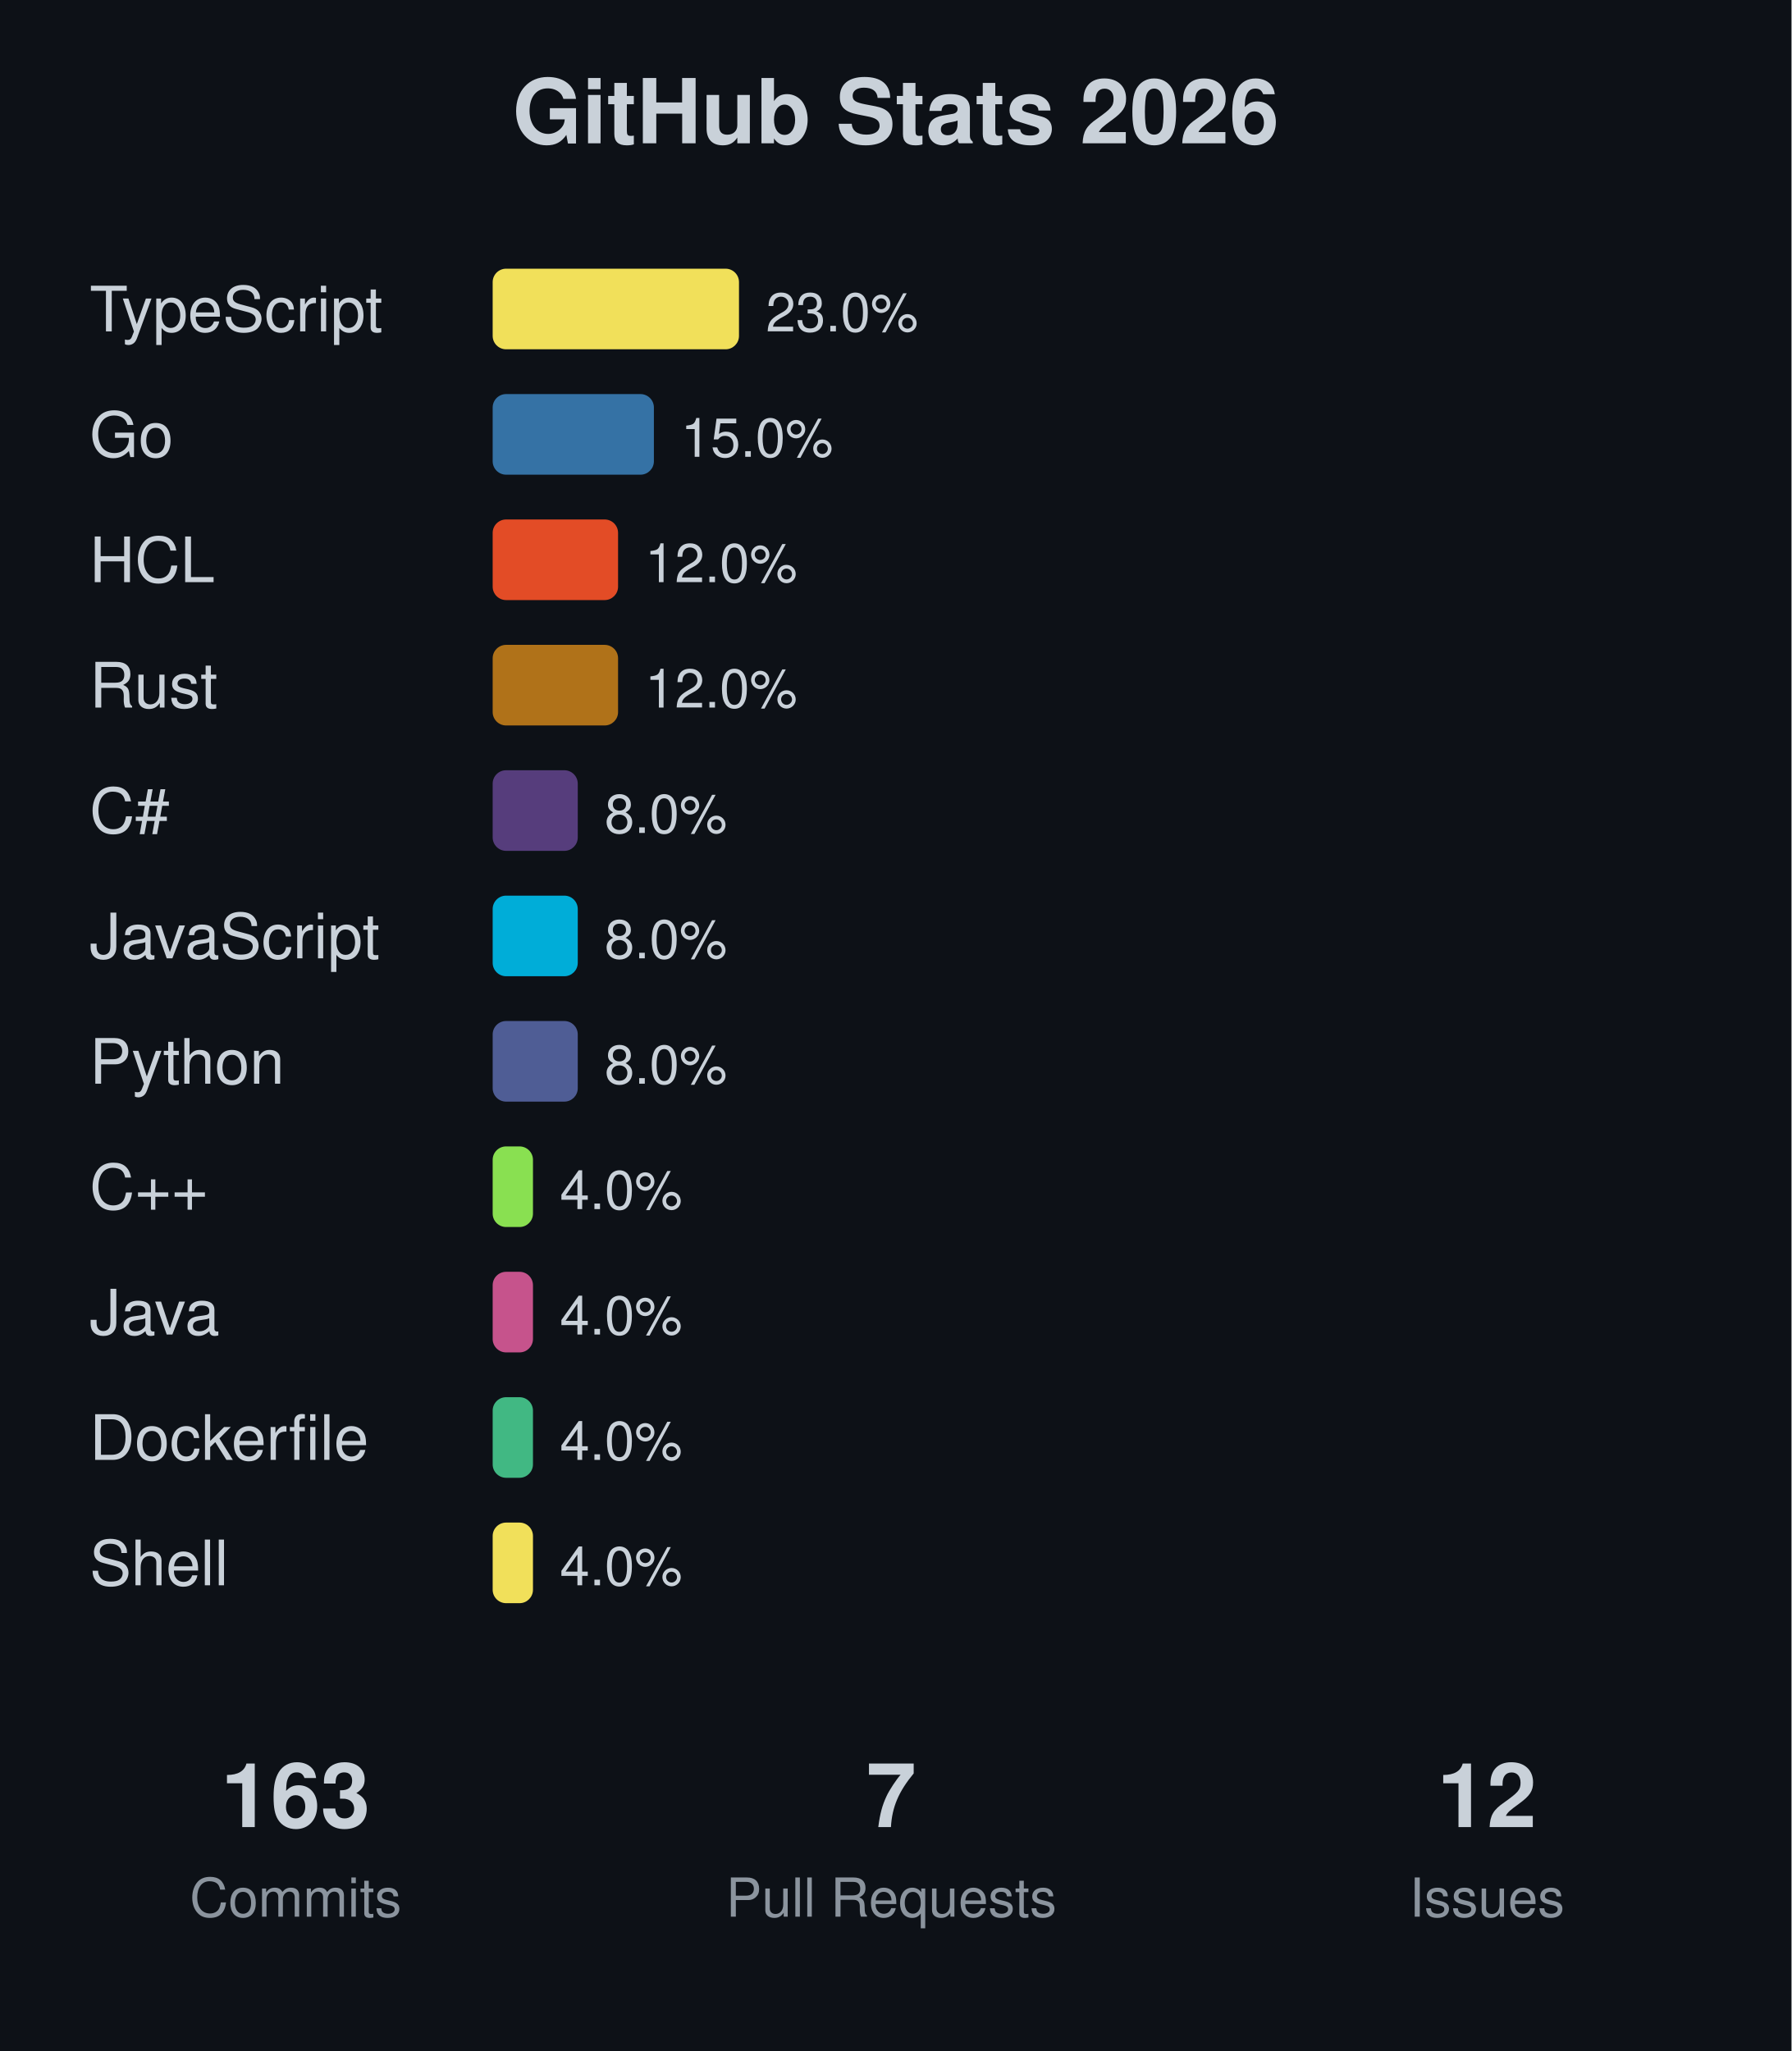
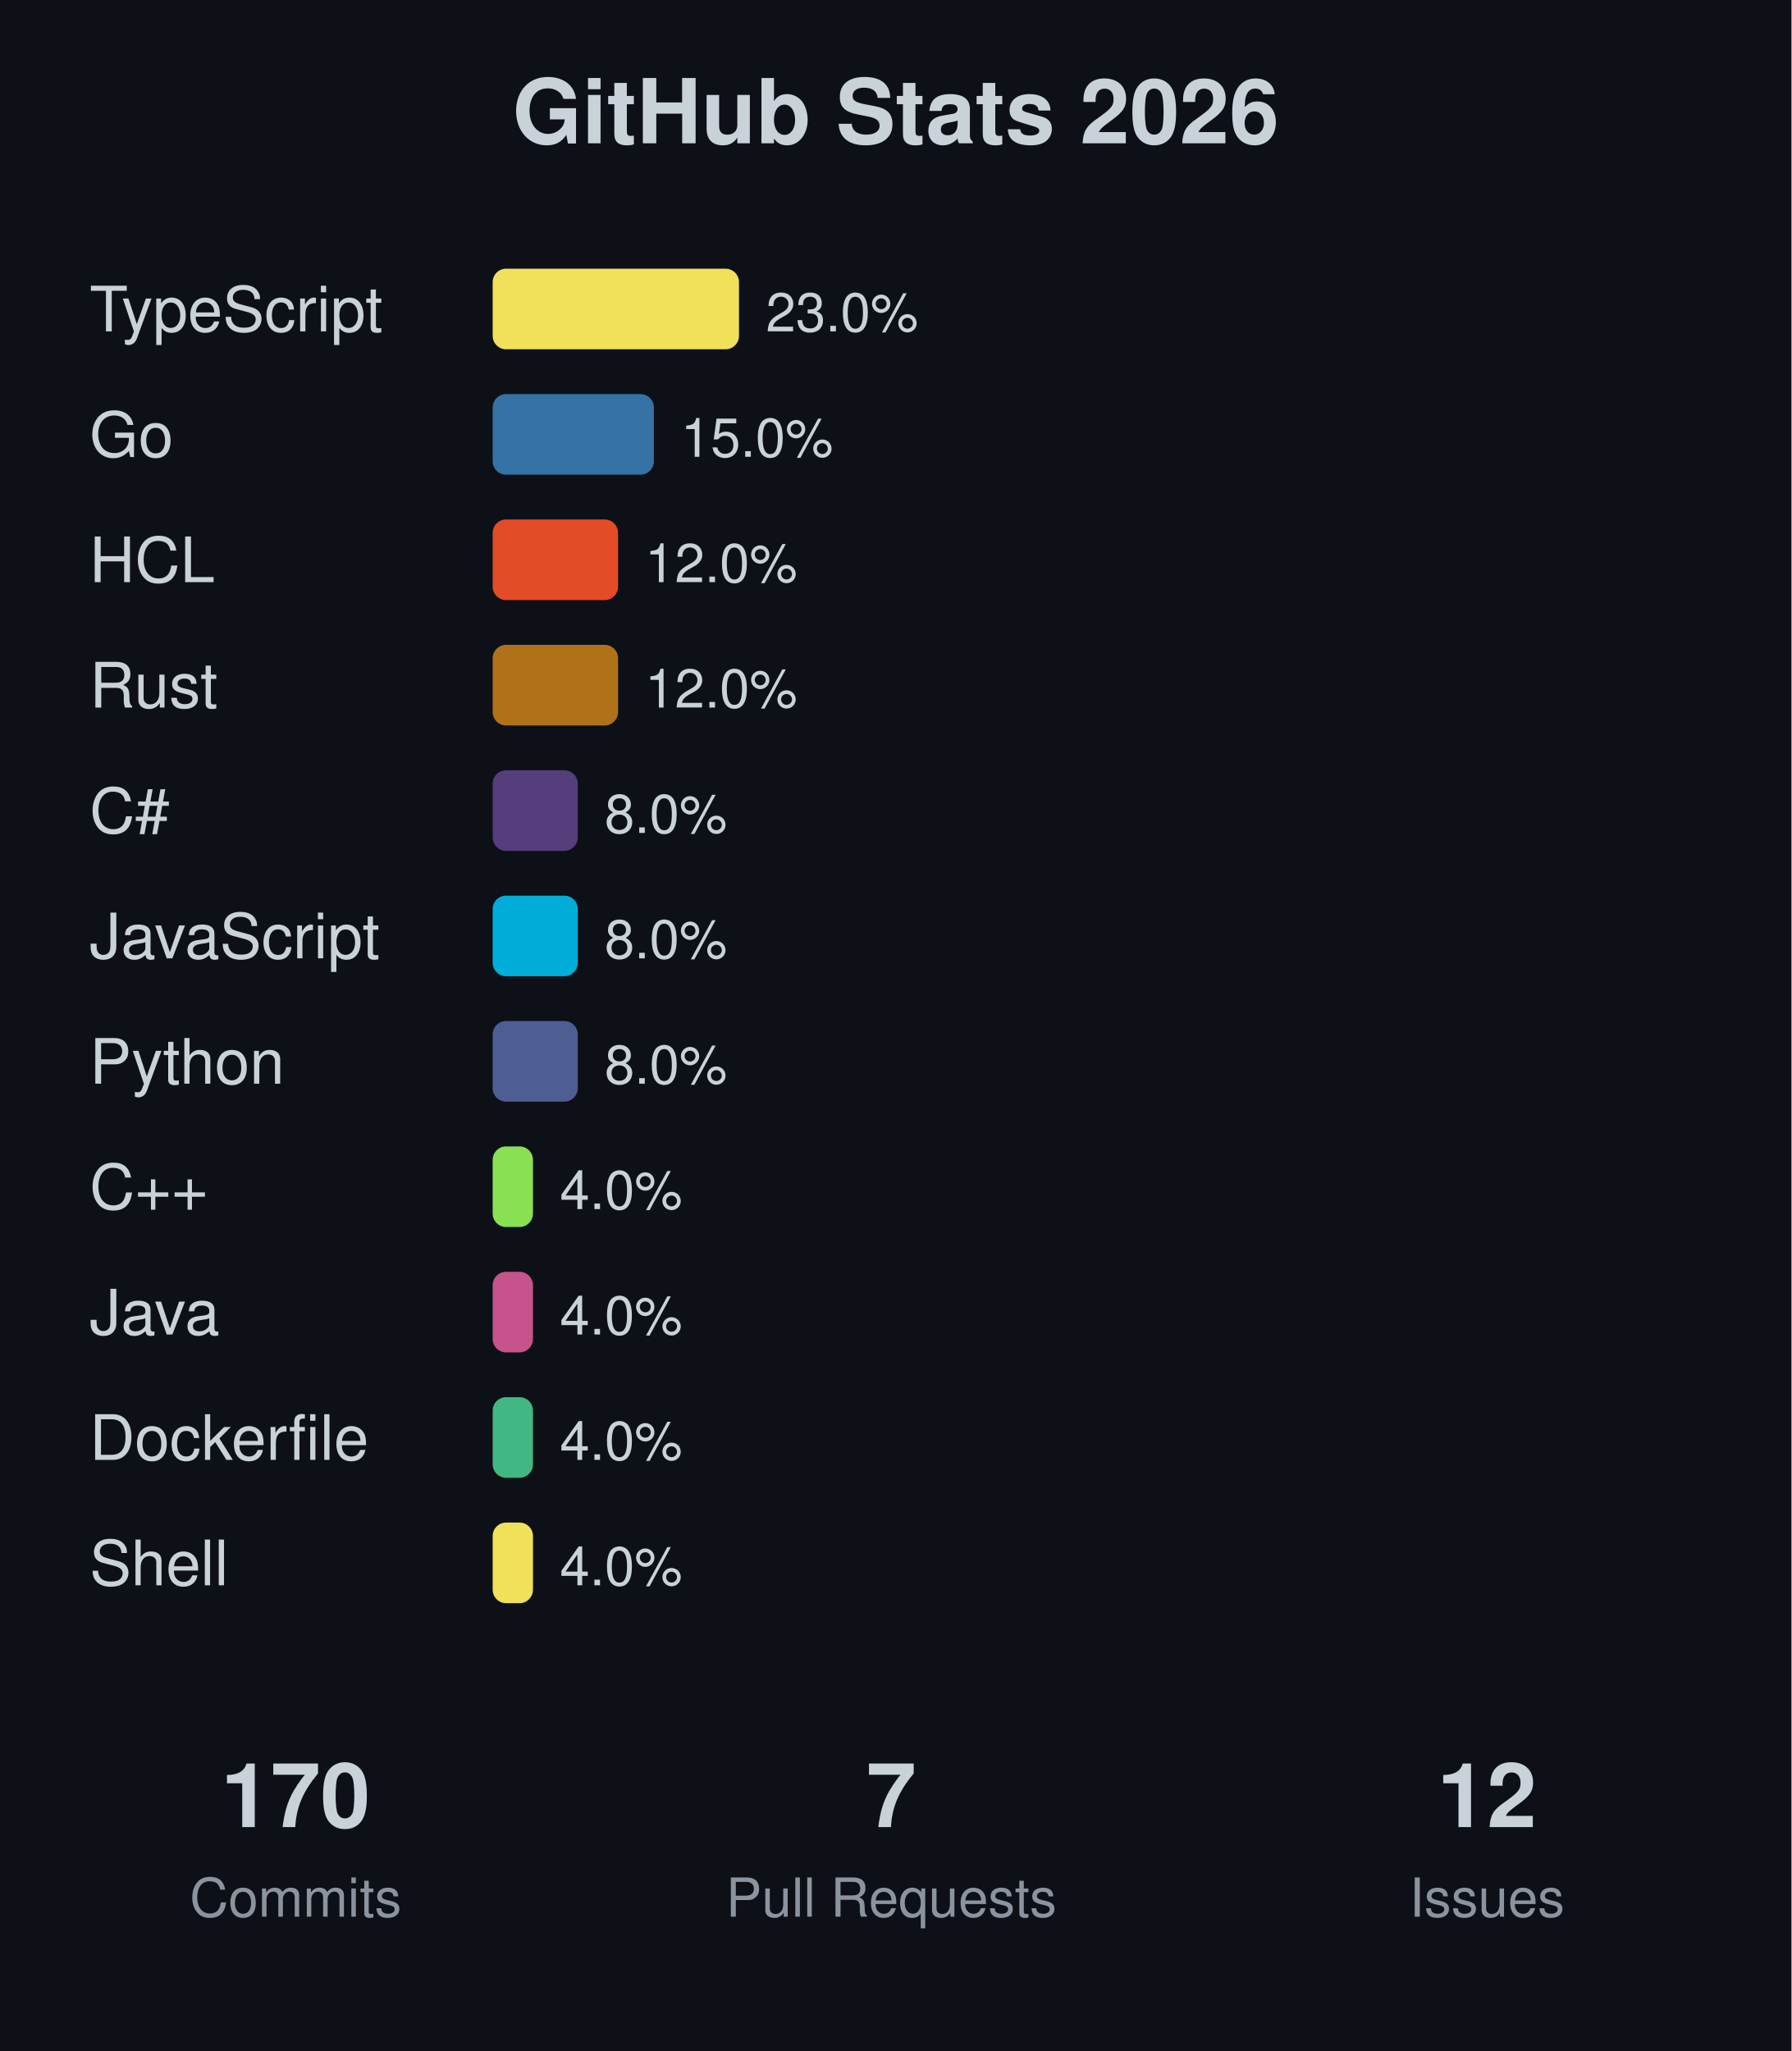
<svg xmlns="http://www.w3.org/2000/svg" width="400" height="458">
  <rect width="400" height="458" fill="#0d1117" />
  <text x="200" y="32" text-anchor="middle" font-family="-apple-system, BlinkMacSystemFont, 'Segoe UI', Helvetica, Arial, sans-serif" font-size="20" font-weight="bold" fill="#c9d1d9">GitHub Stats 2026</text>
  <text x="20" y="74" font-family="-apple-system, BlinkMacSystemFont, 'Segoe UI', Helvetica, Arial, sans-serif" font-size="14" fill="#c9d1d9">TypeScript</text>
  <rect x="110" y="60" width="55" height="18" fill="#f1e05a" rx="3" />
  <text x="171" y="74" font-family="-apple-system, BlinkMacSystemFont, 'Segoe UI', Helvetica, Arial, sans-serif" font-size="12" fill="#c9d1d9">23.0%</text>
  <text x="20" y="102" font-family="-apple-system, BlinkMacSystemFont, 'Segoe UI', Helvetica, Arial, sans-serif" font-size="14" fill="#c9d1d9">Go</text>
  <rect x="110" y="88" width="36" height="18" fill="#3572A5" rx="3" />
  <text x="152" y="102" font-family="-apple-system, BlinkMacSystemFont, 'Segoe UI', Helvetica, Arial, sans-serif" font-size="12" fill="#c9d1d9">15.0%</text>
  <text x="20" y="130" font-family="-apple-system, BlinkMacSystemFont, 'Segoe UI', Helvetica, Arial, sans-serif" font-size="14" fill="#c9d1d9">HCL</text>
  <rect x="110" y="116" width="28" height="18" fill="#e34c26" rx="3" />
  <text x="144" y="130" font-family="-apple-system, BlinkMacSystemFont, 'Segoe UI', Helvetica, Arial, sans-serif" font-size="12" fill="#c9d1d9">12.0%</text>
  <text x="20" y="158" font-family="-apple-system, BlinkMacSystemFont, 'Segoe UI', Helvetica, Arial, sans-serif" font-size="14" fill="#c9d1d9">Rust</text>
  <rect x="110" y="144" width="28" height="18" fill="#b07219" rx="3" />
  <text x="144" y="158" font-family="-apple-system, BlinkMacSystemFont, 'Segoe UI', Helvetica, Arial, sans-serif" font-size="12" fill="#c9d1d9">12.0%</text>
  <text x="20" y="186" font-family="-apple-system, BlinkMacSystemFont, 'Segoe UI', Helvetica, Arial, sans-serif" font-size="14" fill="#c9d1d9">C#</text>
  <rect x="110" y="172" width="19" height="18" fill="#563d7c" rx="3" />
  <text x="135" y="186" font-family="-apple-system, BlinkMacSystemFont, 'Segoe UI', Helvetica, Arial, sans-serif" font-size="12" fill="#c9d1d9">8.0%</text>
  <text x="20" y="214" font-family="-apple-system, BlinkMacSystemFont, 'Segoe UI', Helvetica, Arial, sans-serif" font-size="14" fill="#c9d1d9">JavaScript</text>
  <rect x="110" y="200" width="19" height="18" fill="#00ADD8" rx="3" />
  <text x="135" y="214" font-family="-apple-system, BlinkMacSystemFont, 'Segoe UI', Helvetica, Arial, sans-serif" font-size="12" fill="#c9d1d9">8.0%</text>
  <text x="20" y="242" font-family="-apple-system, BlinkMacSystemFont, 'Segoe UI', Helvetica, Arial, sans-serif" font-size="14" fill="#c9d1d9">Python</text>
  <rect x="110" y="228" width="19" height="18" fill="#4F5D95" rx="3" />
  <text x="135" y="242" font-family="-apple-system, BlinkMacSystemFont, 'Segoe UI', Helvetica, Arial, sans-serif" font-size="12" fill="#c9d1d9">8.0%</text>
  <text x="20" y="270" font-family="-apple-system, BlinkMacSystemFont, 'Segoe UI', Helvetica, Arial, sans-serif" font-size="14" fill="#c9d1d9">C++</text>
  <rect x="110" y="256" width="9" height="18" fill="#89e051" rx="3" />
  <text x="125" y="270" font-family="-apple-system, BlinkMacSystemFont, 'Segoe UI', Helvetica, Arial, sans-serif" font-size="12" fill="#c9d1d9">4.0%</text>
  <text x="20" y="298" font-family="-apple-system, BlinkMacSystemFont, 'Segoe UI', Helvetica, Arial, sans-serif" font-size="14" fill="#c9d1d9">Java</text>
  <rect x="110" y="284" width="9" height="18" fill="#c6538c" rx="3" />
  <text x="125" y="298" font-family="-apple-system, BlinkMacSystemFont, 'Segoe UI', Helvetica, Arial, sans-serif" font-size="12" fill="#c9d1d9">4.0%</text>
  <text x="20" y="326" font-family="-apple-system, BlinkMacSystemFont, 'Segoe UI', Helvetica, Arial, sans-serif" font-size="14" fill="#c9d1d9">Dockerfile</text>
  <rect x="110" y="312" width="9" height="18" fill="#41b883" rx="3" />
  <text x="125" y="326" font-family="-apple-system, BlinkMacSystemFont, 'Segoe UI', Helvetica, Arial, sans-serif" font-size="12" fill="#c9d1d9">4.0%</text>
  <text x="20" y="354" font-family="-apple-system, BlinkMacSystemFont, 'Segoe UI', Helvetica, Arial, sans-serif" font-size="14" fill="#c9d1d9">Shell</text>
  <rect x="110" y="340" width="9" height="18" fill="#f1e05a" rx="3" />
  <text x="125" y="354" font-family="-apple-system, BlinkMacSystemFont, 'Segoe UI', Helvetica, Arial, sans-serif" font-size="12" fill="#c9d1d9">4.0%</text>
-   <text x="66" y="408" text-anchor="middle" font-family="-apple-system, BlinkMacSystemFont, 'Segoe UI', Helvetica, Arial, sans-serif" font-size="20" font-weight="bold" fill="#c9d1d9">163</text>
+   <text x="66" y="408" text-anchor="middle" font-family="-apple-system, BlinkMacSystemFont, 'Segoe UI', Helvetica, Arial, sans-serif" font-size="20" font-weight="bold" fill="#c9d1d9">170</text>
  <text x="66" y="428" text-anchor="middle" font-family="-apple-system, BlinkMacSystemFont, 'Segoe UI', Helvetica, Arial, sans-serif" font-size="12" fill="#8b949e">Commits</text>
  <text x="199" y="408" text-anchor="middle" font-family="-apple-system, BlinkMacSystemFont, 'Segoe UI', Helvetica, Arial, sans-serif" font-size="20" font-weight="bold" fill="#c9d1d9">7</text>
  <text x="199" y="428" text-anchor="middle" font-family="-apple-system, BlinkMacSystemFont, 'Segoe UI', Helvetica, Arial, sans-serif" font-size="12" fill="#8b949e">Pull Requests</text>
  <text x="332" y="408" text-anchor="middle" font-family="-apple-system, BlinkMacSystemFont, 'Segoe UI', Helvetica, Arial, sans-serif" font-size="20" font-weight="bold" fill="#c9d1d9">12</text>
  <text x="332" y="428" text-anchor="middle" font-family="-apple-system, BlinkMacSystemFont, 'Segoe UI', Helvetica, Arial, sans-serif" font-size="12" fill="#8b949e">Issues</text>
</svg>
